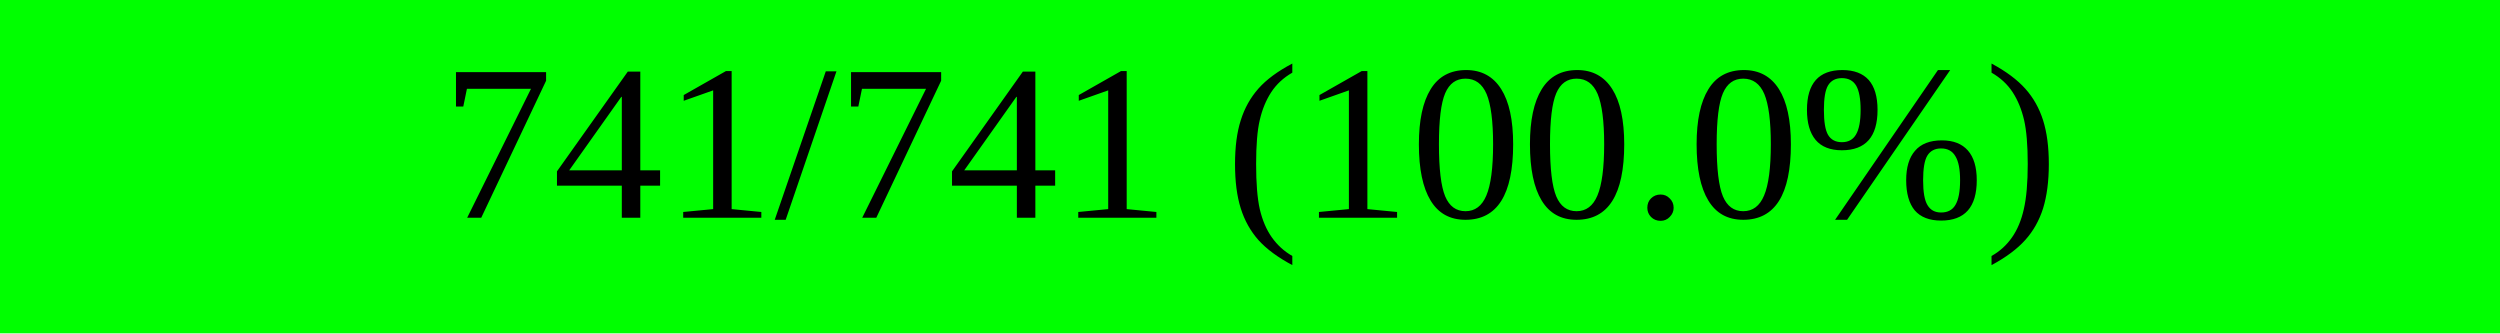
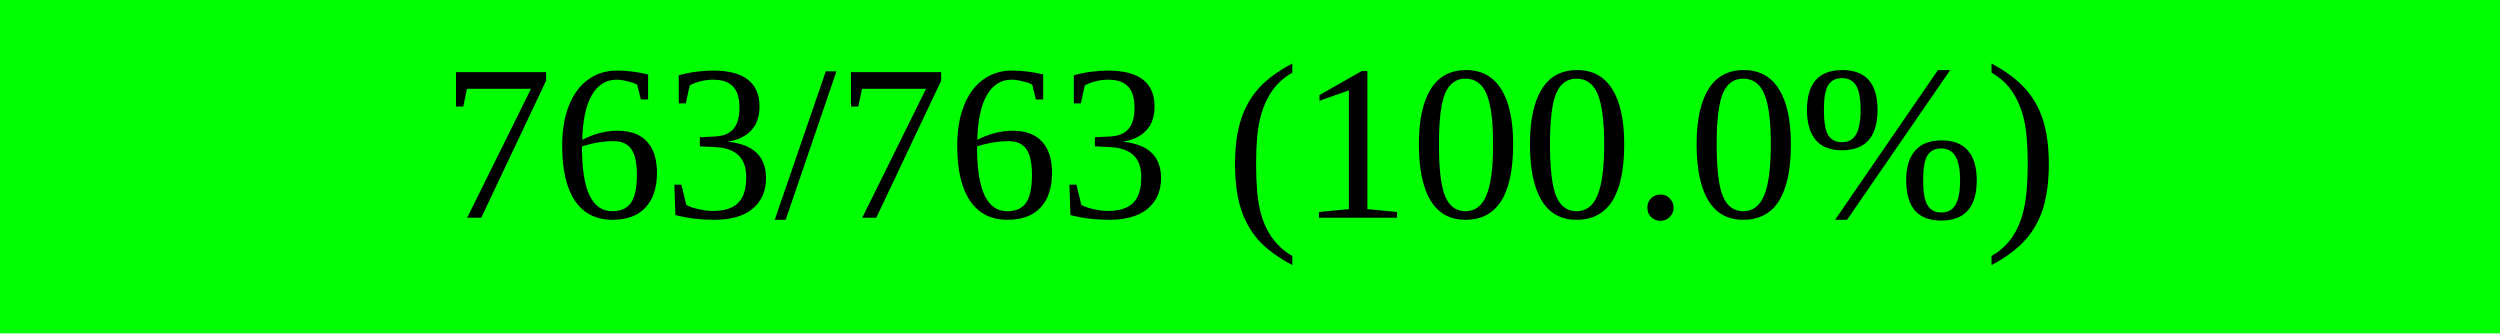
<svg xmlns="http://www.w3.org/2000/svg" width="150" height="20" viewBox="0 0 150 20" version="1.1" preserveAspectRatio="none" style="background-color: #000000">
  <rect x="0" y="0" width="150.0" height="20" fill="#00ff00" />
  <rect x="150.0" y="0" width="0.0" height="20" fill="#ff0000" />
-   <text x="75.0" y="10.0" text-anchor="middle" dominant-baseline="middle" font-size="13.333" fill="#000000">741/741 (100.0%)</text>
+   <text x="75.0" y="10.0" text-anchor="middle" dominant-baseline="middle" font-size="13.333" fill="#000000">763/763 (100.0%)</text>
</svg>
